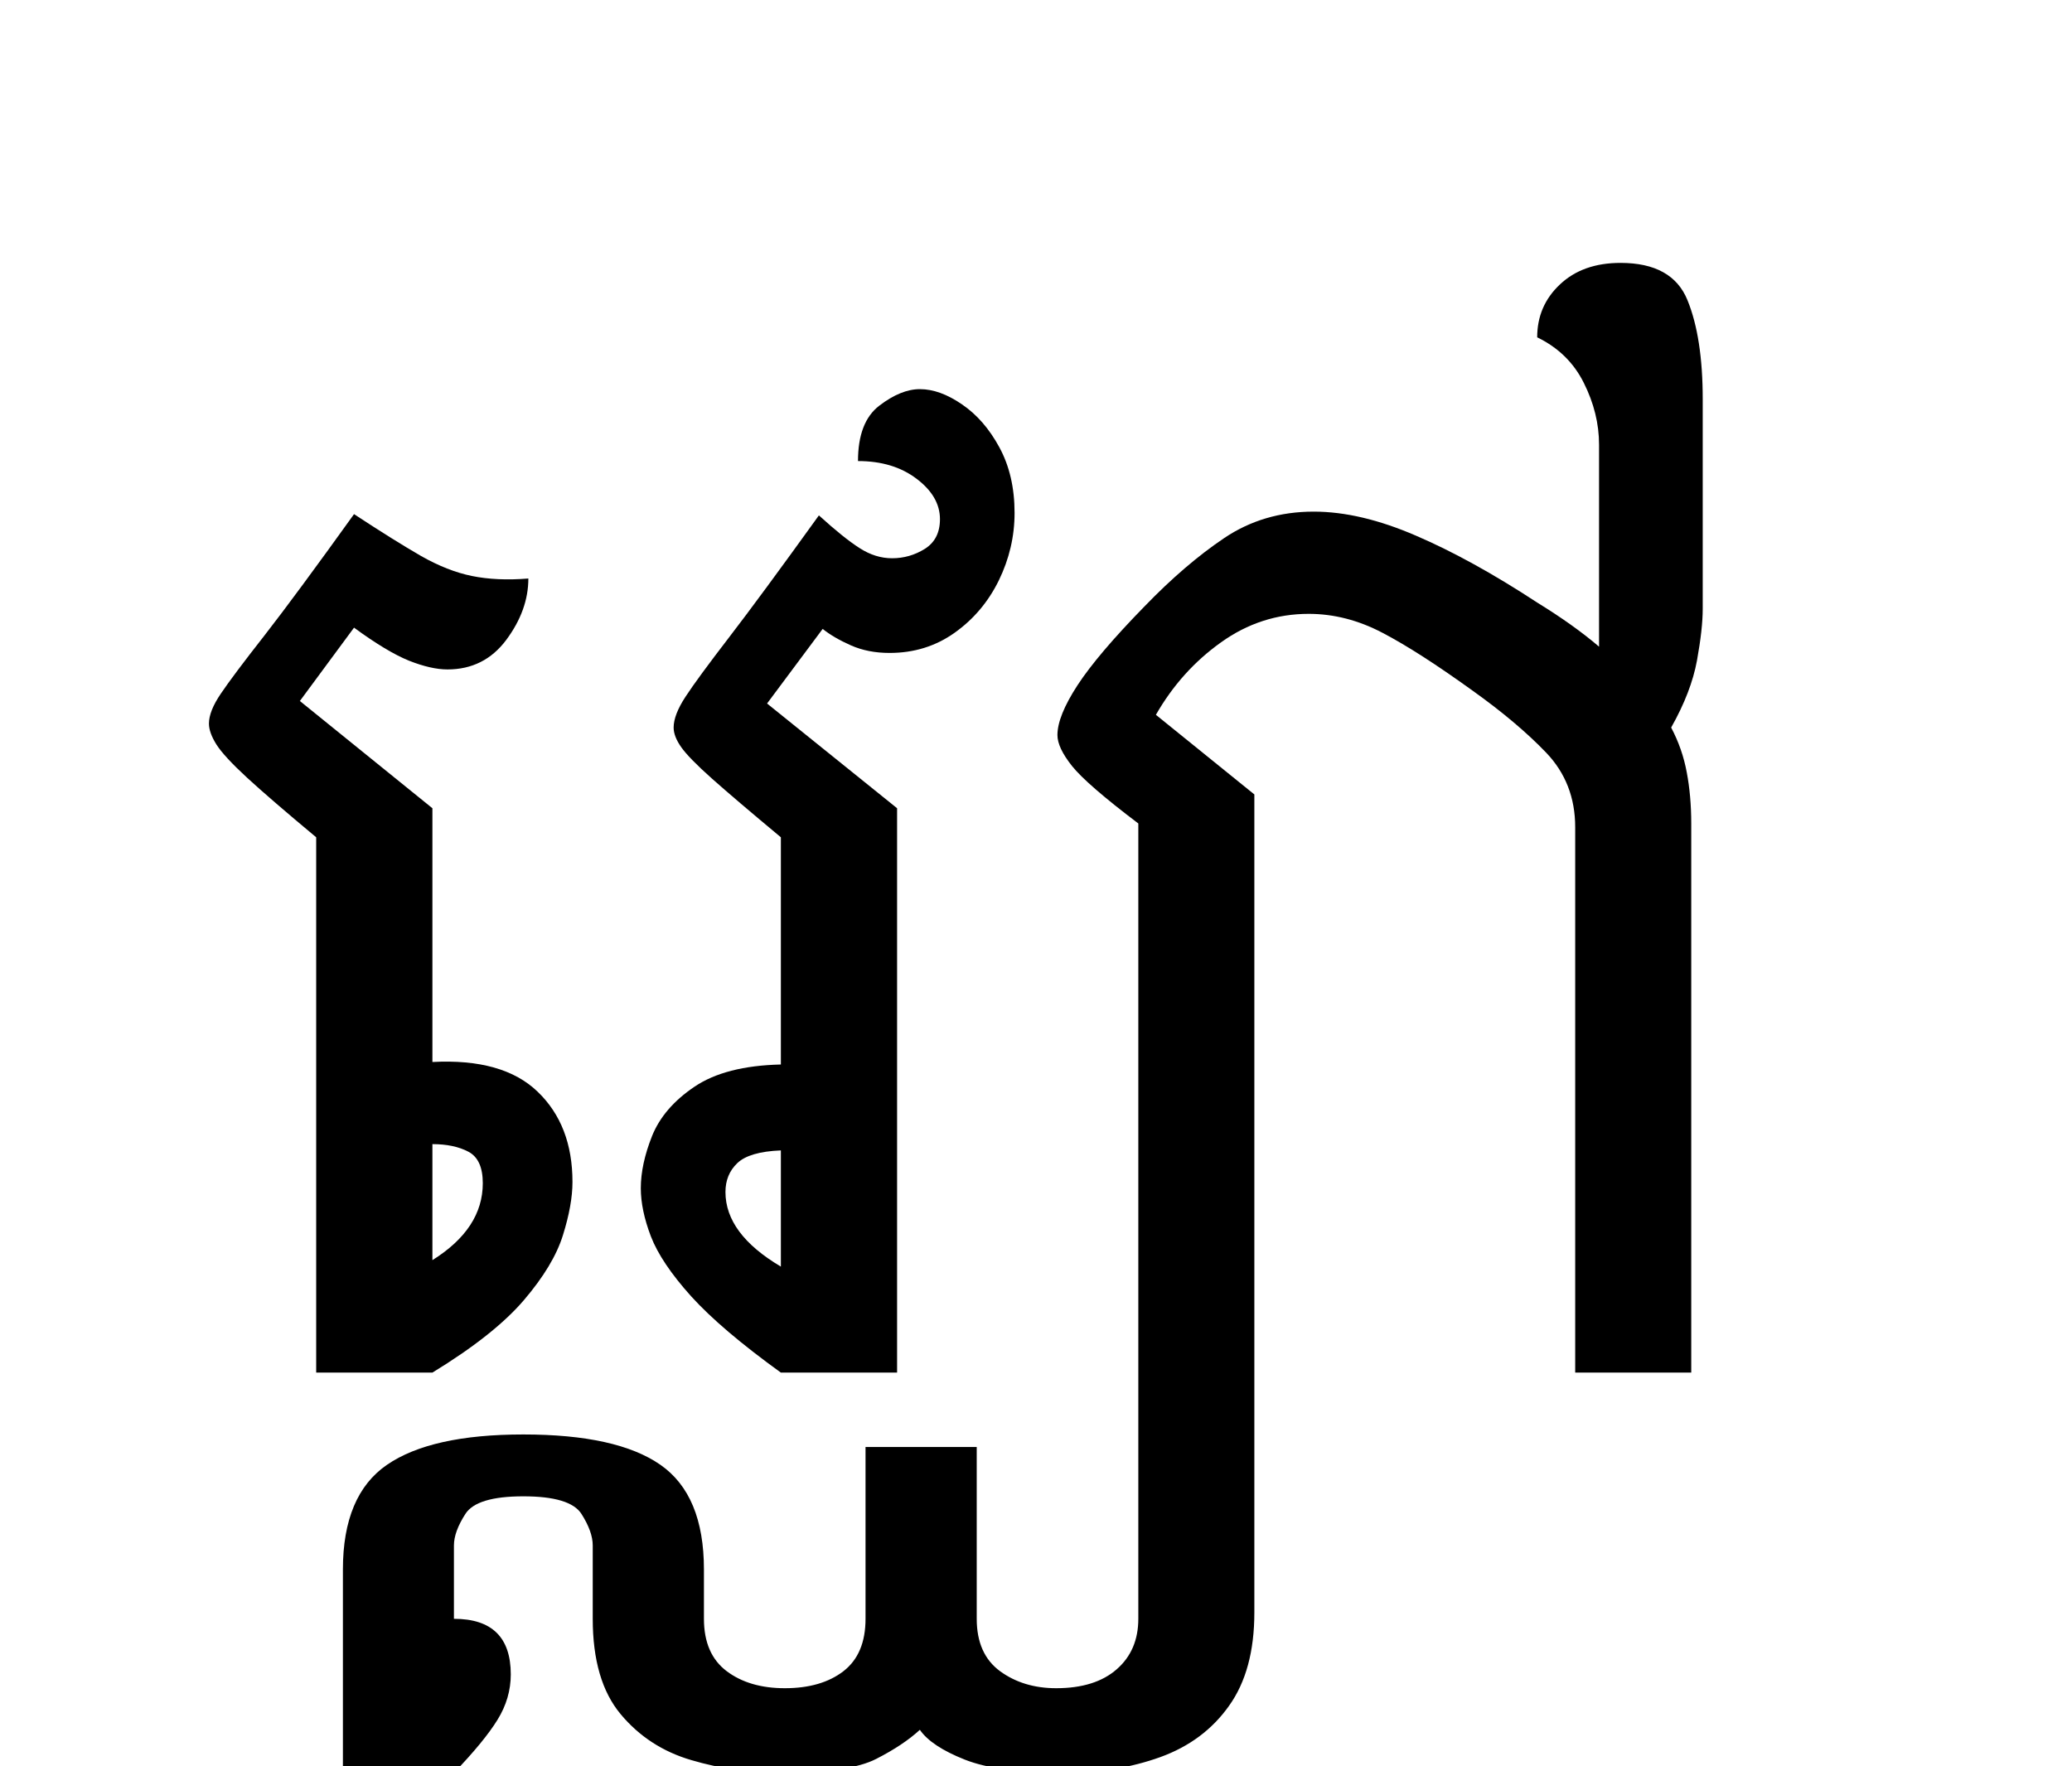
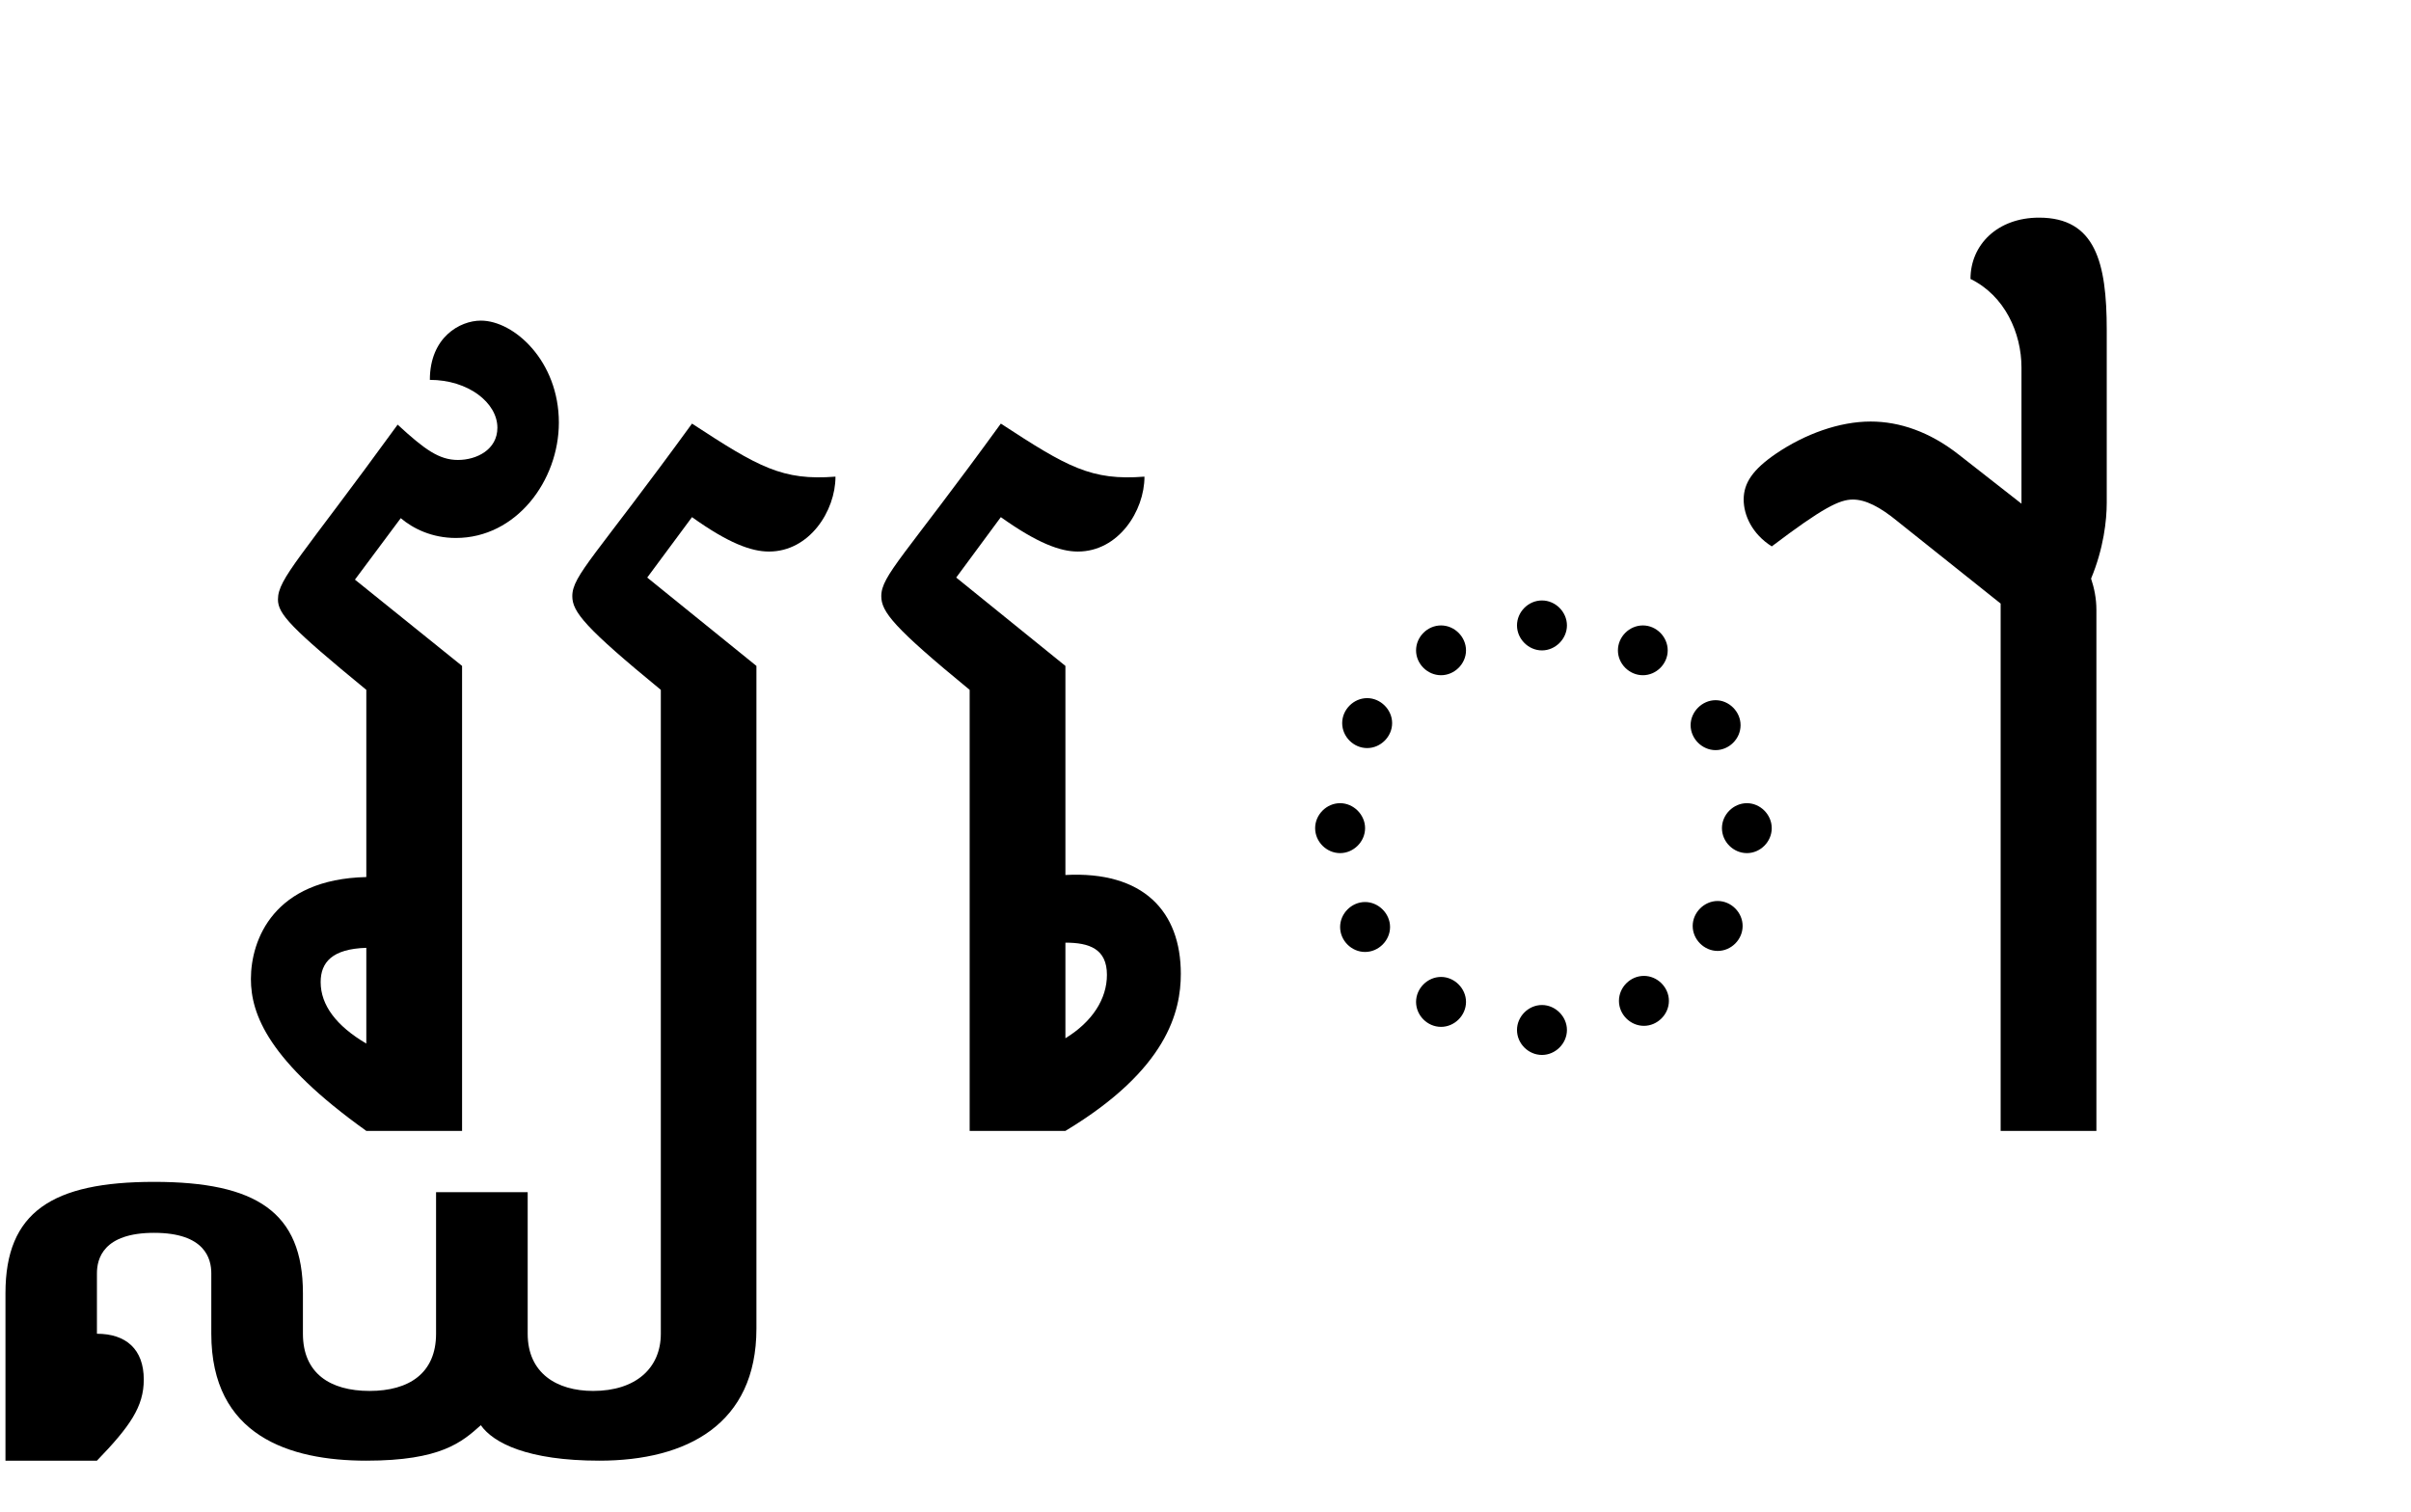
- <svg xmlns="http://www.w3.org/2000/svg" xmlns:xlink="http://www.w3.org/1999/xlink" width="180.516pt" height="153.828pt" viewBox="0 0 180.516 153.828" version="1.1">
+ <svg xmlns="http://www.w3.org/2000/svg" xmlns:xlink="http://www.w3.org/1999/xlink" width="254.938pt" height="159.828pt" viewBox="0 0 254.938 159.828" version="1.1">
  <defs>
    <g>
      <symbol overflow="visible" id="glyph0-0">
-         <path style="stroke:none;" d="M 10.562 0 L 10.562 -78.547 L 59.188 -78.547 L 59.188 0 Z M 20.688 -7.375 L 49.062 -7.375 L 49.062 -71.172 L 20.688 -71.172 Z M 20.688 -7.375 " />
+         <path style="stroke:none;" d="M 10.562 0 L 59.188 0 L 59.188 -78.547 L 10.562 -78.547 Z M 20.688 -7.375 L 20.688 -71.172 L 49.062 -71.172 L 49.062 -7.375 Z M 20.688 -7.375 " />
      </symbol>
      <symbol overflow="visible" id="glyph0-1">
-         <path style="stroke:none;" d="M 10.125 -58.516 L 21.672 -49.172 L 21.672 -27.062 C 25.773 -27.281 28.832 -26.414 30.844 -24.469 C 32.863 -22.531 33.875 -19.91 33.875 -16.609 C 33.875 -15.285 33.598 -13.742 33.047 -11.984 C 32.504 -10.223 31.367 -8.332 29.641 -6.312 C 27.922 -4.301 25.266 -2.195 21.672 0 L 11.547 0 L 11.547 -46.641 C 8.91 -48.836 6.91 -50.562 5.547 -51.812 C 4.191 -53.062 3.297 -54.031 2.859 -54.719 C 2.422 -55.414 2.203 -56.023 2.203 -56.547 C 2.203 -57.273 2.551 -58.148 3.25 -59.172 C 3.945 -60.203 5.211 -61.891 7.047 -64.234 C 8.879 -66.586 11.477 -70.109 14.844 -74.797 C 17.195 -73.254 19.141 -72.039 20.672 -71.156 C 22.211 -70.281 23.695 -69.695 25.125 -69.406 C 26.562 -69.113 28.195 -69.039 30.031 -69.188 C 30.031 -67.352 29.391 -65.57 28.109 -63.844 C 26.828 -62.125 25.117 -61.266 22.984 -61.266 C 22.035 -61.266 20.914 -61.52 19.625 -62.031 C 18.344 -62.551 16.75 -63.508 14.844 -64.906 Z M 21.672 -19.906 L 21.672 -9.797 C 24.598 -11.629 26.062 -13.863 26.062 -16.5 C 26.062 -17.895 25.641 -18.812 24.797 -19.25 C 23.961 -19.688 22.922 -19.906 21.672 -19.906 Z M 21.672 -19.906 " />
+         <path style="stroke:none;" d="M 13.531 -58.297 L 18.375 -64.797 C 19.688 -63.688 21.672 -62.703 24.203 -62.703 C 30.578 -62.703 35.094 -68.75 35.094 -74.906 C 35.094 -81.406 30.359 -85.688 26.844 -85.688 C 24.641 -85.688 21.453 -83.938 21.453 -79.422 C 25.516 -79.422 28.594 -77 28.594 -74.359 C 28.594 -72.047 26.406 -70.953 24.422 -70.953 C 22.438 -70.953 20.906 -72.047 18.047 -74.688 C 7.812 -60.609 5.391 -58.406 5.391 -56.203 C 5.391 -54.672 6.703 -53.234 14.734 -46.641 L 14.734 -26.844 C 4.953 -26.625 2.531 -20.234 2.531 -16.062 C 2.531 -12.312 4.406 -7.375 14.734 0 L 24.859 0 L 24.859 -49.172 Z M 14.734 -9.234 C 11.547 -11.109 9.906 -13.312 9.906 -15.734 C 9.906 -17.812 11.109 -19.25 14.734 -19.359 Z M 14.734 -9.234 " />
      </symbol>
      <symbol overflow="visible" id="glyph0-2">
-         <path style="stroke:none;" d="M 13.531 -58.297 L 24.859 -49.172 L 24.859 0 L 14.734 0 C 11.285 -2.488 8.68 -4.703 6.922 -6.641 C 5.172 -8.586 4 -10.332 3.406 -11.875 C 2.82 -13.414 2.531 -14.812 2.531 -16.062 C 2.531 -17.457 2.859 -18.977 3.516 -20.625 C 4.18 -22.27 5.41 -23.695 7.203 -24.906 C 9.004 -26.125 11.516 -26.77 14.734 -26.844 L 14.734 -46.641 C 12.098 -48.836 10.098 -50.539 8.734 -51.75 C 7.379 -52.957 6.484 -53.875 6.047 -54.5 C 5.609 -55.125 5.391 -55.691 5.391 -56.203 C 5.391 -56.941 5.738 -57.844 6.438 -58.906 C 7.133 -59.969 8.398 -61.691 10.234 -64.078 C 12.066 -66.461 14.672 -70 18.047 -74.688 C 19.504 -73.363 20.691 -72.41 21.609 -71.828 C 22.523 -71.242 23.461 -70.953 24.422 -70.953 C 25.441 -70.953 26.391 -71.223 27.266 -71.766 C 28.148 -72.316 28.594 -73.18 28.594 -74.359 C 28.594 -75.68 27.914 -76.852 26.562 -77.875 C 25.207 -78.906 23.504 -79.422 21.453 -79.422 C 21.453 -81.691 22.07 -83.301 23.312 -84.25 C 24.562 -85.207 25.738 -85.688 26.844 -85.688 C 28.008 -85.688 29.234 -85.242 30.516 -84.359 C 31.805 -83.484 32.891 -82.238 33.766 -80.625 C 34.648 -79.008 35.094 -77.102 35.094 -74.906 C 35.094 -72.852 34.633 -70.891 33.719 -69.016 C 32.801 -67.148 31.516 -65.629 29.859 -64.453 C 28.211 -63.285 26.328 -62.703 24.203 -62.703 C 22.953 -62.703 21.832 -62.922 20.844 -63.359 C 19.852 -63.797 19.031 -64.273 18.375 -64.797 Z M 14.734 -9.234 L 14.734 -19.359 C 12.898 -19.285 11.633 -18.914 10.938 -18.25 C 10.25 -17.594 9.906 -16.754 9.906 -15.734 C 9.906 -13.305 11.516 -11.141 14.734 -9.234 Z M 14.734 -9.234 " />
+         <path style="stroke:none;" d="M 8.906 -58.516 L 13.641 -64.906 C 17.484 -62.156 19.906 -61.266 21.781 -61.266 C 26.062 -61.266 28.812 -65.562 28.812 -69.188 C 23.203 -68.75 20.688 -70.188 13.641 -74.797 C 3.406 -60.719 0.984 -58.734 0.984 -56.547 C 0.984 -54.891 2.312 -53.234 10.344 -46.641 L 10.344 21.453 C 10.344 25.078 7.703 27.5 3.188 27.5 C -0.656 27.5 -3.734 25.625 -3.734 21.453 L -3.734 6.484 L -13.422 6.484 L -13.422 21.453 C -13.422 25.625 -16.281 27.5 -20.453 27.5 C -24.641 27.5 -27.5 25.625 -27.5 21.453 L -27.5 17.156 C -27.5 8.578 -32.453 5.391 -43.234 5.391 C -54.016 5.391 -58.953 8.578 -58.953 17.156 L -58.953 34.875 L -49.281 34.875 C -45.766 31.234 -44.328 29.156 -44.328 26.297 C -44.328 23.094 -46.203 21.453 -49.281 21.453 L -49.281 15.062 C -49.281 13.531 -48.625 10.781 -43.234 10.781 C -37.844 10.781 -37.188 13.531 -37.188 15.062 L -37.188 21.453 C -37.188 32.234 -28.938 34.875 -20.797 34.875 C -12.875 34.875 -10.672 32.891 -8.688 31.125 C -7.375 33 -3.734 34.875 3.844 34.875 C 13.094 34.875 20.453 31.016 20.453 20.906 L 20.453 -49.172 Z M 8.906 -58.516 " />
      </symbol>
      <symbol overflow="visible" id="glyph0-3">
-         <path style="stroke:none;" d="M 11.875 -57.312 L 20.453 -50.375 L 20.453 20.906 C 20.453 24.27 19.719 26.977 18.25 29.031 C 16.789 31.094 14.797 32.582 12.266 33.5 C 9.734 34.414 6.926 34.875 3.844 34.875 C 0.031 34.875 -2.844 34.488 -4.781 33.719 C -6.727 32.945 -8.031 32.082 -8.688 31.125 C -9.645 32.008 -10.91 32.852 -12.484 33.656 C -14.055 34.469 -16.828 34.875 -20.797 34.875 C -23.504 34.875 -26.102 34.504 -28.594 33.766 C -31.094 33.035 -33.148 31.695 -34.766 29.75 C -36.379 27.812 -37.188 25.047 -37.188 21.453 L -37.188 15.062 C -37.188 14.258 -37.516 13.344 -38.172 12.312 C -38.828 11.289 -40.516 10.781 -43.234 10.781 C -45.941 10.781 -47.625 11.289 -48.281 12.312 C -48.945 13.344 -49.281 14.258 -49.281 15.062 L -49.281 21.453 C -45.977 21.453 -44.328 23.066 -44.328 26.297 C -44.328 27.68 -44.711 29 -45.484 30.25 C -46.254 31.5 -47.52 33.039 -49.281 34.875 L -58.953 34.875 L -58.953 17.156 C -58.953 12.832 -57.672 9.789 -55.109 8.031 C -52.547 6.27 -48.586 5.391 -43.234 5.391 C -37.805 5.391 -33.828 6.27 -31.297 8.031 C -28.766 9.789 -27.5 12.832 -27.5 17.156 L -27.5 21.453 C -27.5 23.504 -26.836 25.023 -25.516 26.016 C -24.203 27.004 -22.516 27.5 -20.453 27.5 C -18.328 27.5 -16.625 27.004 -15.344 26.016 C -14.062 25.023 -13.422 23.504 -13.422 21.453 L -13.422 6.484 L -3.734 6.484 L -3.734 21.453 C -3.734 23.504 -3.055 25.023 -1.703 26.016 C -0.348 27.004 1.281 27.5 3.188 27.5 C 5.457 27.5 7.219 26.945 8.469 25.844 C 9.719 24.75 10.344 23.285 10.344 21.453 L 10.344 -47.844 C 7.332 -50.125 5.406 -51.797 4.562 -52.859 C 3.719 -53.922 3.297 -54.816 3.297 -55.547 C 3.297 -56.648 3.879 -58.098 5.047 -59.891 C 6.223 -61.691 8.172 -63.984 10.891 -66.766 C 13.234 -69.191 15.539 -71.172 17.812 -72.703 C 20.094 -74.242 22.695 -75.016 25.625 -75.016 C 28.344 -75.016 31.312 -74.316 34.531 -72.922 C 37.758 -71.535 41.281 -69.594 45.094 -67.094 C 47.227 -65.781 49.023 -64.5 50.484 -63.25 L 50.484 -80.844 C 50.484 -82.676 50.039 -84.473 49.156 -86.234 C 48.281 -87.992 46.926 -89.316 45.094 -90.203 C 45.094 -92.035 45.754 -93.57 47.078 -94.812 C 48.398 -96.062 50.16 -96.688 52.359 -96.688 C 55.367 -96.688 57.312 -95.602 58.188 -93.438 C 59.07 -91.281 59.516 -88.406 59.516 -84.812 L 59.516 -66.547 C 59.516 -65.379 59.348 -63.879 59.016 -62.047 C 58.68 -60.211 57.93 -58.266 56.766 -56.203 C 57.422 -54.961 57.875 -53.66 58.125 -52.297 C 58.383 -50.941 58.516 -49.457 58.516 -47.844 L 58.516 0 L 48.406 0 L 48.406 -47.516 C 48.406 -50.086 47.562 -52.254 45.875 -54.016 C 44.188 -55.773 42.055 -57.57 39.484 -59.406 C 36.336 -61.676 33.719 -63.359 31.625 -64.453 C 29.531 -65.555 27.383 -66.109 25.188 -66.109 C 22.406 -66.109 19.859 -65.281 17.547 -63.625 C 15.234 -61.977 13.344 -59.875 11.875 -57.312 Z M 11.875 -57.312 " />
+         <path style="stroke:none;" d="" />
+       </symbol>
+       <symbol overflow="visible" id="glyph0-4">
+         <path style="stroke:none;" d="M 10.125 -58.516 L 14.844 -64.906 C 18.703 -62.156 21.125 -61.266 22.984 -61.266 C 27.281 -61.266 30.031 -65.562 30.031 -69.188 C 24.422 -68.75 21.891 -70.188 14.844 -74.797 C 4.625 -60.719 2.203 -58.734 2.203 -56.547 C 2.203 -54.891 3.516 -53.234 11.547 -46.641 L 11.547 0 L 21.672 0 C 32.453 -6.484 33.875 -12.656 33.875 -16.609 C 33.875 -23.203 29.922 -27.5 21.672 -27.062 L 21.672 -49.172 Z M 21.672 -19.906 C 24.203 -19.906 26.062 -19.25 26.062 -16.5 C 26.062 -13.969 24.531 -11.547 21.672 -9.797 Z M 21.672 -19.906 " />
+       </symbol>
+       <symbol overflow="visible" id="glyph0-5">
+         <path style="stroke:none;" d="M 34.766 -50.812 C 36.188 -50.812 37.406 -52.031 37.406 -53.453 C 37.406 -54.891 36.188 -56.094 34.766 -56.094 C 33.328 -56.094 32.125 -54.891 32.125 -53.453 C 32.125 -52.031 33.328 -50.812 34.766 -50.812 Z M 24.094 -48.188 C 25.516 -48.188 26.734 -49.391 26.734 -50.812 C 26.734 -52.25 25.516 -53.453 24.094 -53.453 C 22.656 -53.453 21.453 -52.25 21.453 -50.812 C 21.453 -49.391 22.656 -48.188 24.094 -48.188 Z M 45.438 -48.188 C 46.859 -48.188 48.062 -49.391 48.062 -50.812 C 48.062 -52.25 46.859 -53.453 45.438 -53.453 C 44 -53.453 42.797 -52.25 42.797 -50.812 C 42.797 -49.391 44 -48.188 45.438 -48.188 Z M 16.281 -40.484 C 17.703 -40.484 18.922 -41.688 18.922 -43.125 C 18.922 -44.547 17.703 -45.766 16.281 -45.766 C 14.844 -45.766 13.641 -44.547 13.641 -43.125 C 13.641 -41.688 14.844 -40.484 16.281 -40.484 Z M 53.125 -40.266 C 54.562 -40.266 55.766 -41.469 55.766 -42.906 C 55.766 -44.328 54.562 -45.547 53.125 -45.547 C 51.703 -45.547 50.484 -44.328 50.484 -42.906 C 50.484 -41.469 51.703 -40.266 53.125 -40.266 Z M 13.422 -29.375 C 14.844 -29.375 16.062 -30.578 16.062 -32.016 C 16.062 -33.438 14.844 -34.656 13.422 -34.656 C 11.984 -34.656 10.781 -33.438 10.781 -32.016 C 10.781 -30.578 11.984 -29.375 13.422 -29.375 Z M 56.438 -29.375 C 57.859 -29.375 59.062 -30.578 59.062 -32.016 C 59.062 -33.438 57.859 -34.656 56.438 -34.656 C 55 -34.656 53.797 -33.438 53.797 -32.016 C 53.797 -30.578 55 -29.375 56.438 -29.375 Z M 53.344 -19.031 C 54.781 -19.031 55.984 -20.234 55.984 -21.672 C 55.984 -23.094 54.781 -24.312 53.344 -24.312 C 51.922 -24.312 50.703 -23.094 50.703 -21.672 C 50.703 -20.234 51.922 -19.031 53.344 -19.031 Z M 16.062 -18.922 C 17.484 -18.922 18.703 -20.125 18.703 -21.562 C 18.703 -22.984 17.484 -24.203 16.062 -24.203 C 14.625 -24.203 13.422 -22.984 13.422 -21.562 C 13.422 -20.125 14.625 -18.922 16.062 -18.922 Z M 45.547 -11.109 C 46.969 -11.109 48.188 -12.312 48.188 -13.75 C 48.188 -15.188 46.969 -16.391 45.547 -16.391 C 44.109 -16.391 42.906 -15.188 42.906 -13.75 C 42.906 -12.312 44.109 -11.109 45.547 -11.109 Z M 24.094 -11 C 25.516 -11 26.734 -12.203 26.734 -13.641 C 26.734 -15.062 25.516 -16.281 24.094 -16.281 C 22.656 -16.281 21.453 -15.062 21.453 -13.641 C 21.453 -12.203 22.656 -11 24.094 -11 Z M 34.766 -8.031 C 36.188 -8.031 37.406 -9.234 37.406 -10.672 C 37.406 -12.094 36.188 -13.312 34.766 -13.312 C 33.328 -13.312 32.125 -12.094 32.125 -10.672 C 32.125 -9.234 33.328 -8.031 34.766 -8.031 Z M 34.766 -8.031 " />
+       </symbol>
+       <symbol overflow="visible" id="glyph0-6">
+         <path style="stroke:none;" d="M -10.781 -61.812 C -5.391 -65.891 -3.625 -66.766 -2.203 -66.766 C -0.875 -66.766 0.656 -66 2.531 -64.453 L 13.422 -55.766 L 13.422 0 L 23.547 0 L 23.547 -55.109 C 23.547 -56.312 23.312 -57.422 22.984 -58.406 C 24.312 -61.594 24.641 -64.562 24.641 -66.438 L 24.641 -84.703 C 24.641 -91.844 23.438 -96.578 17.484 -96.578 C 13.094 -96.578 10.234 -93.719 10.234 -90.094 C 13.859 -88.328 15.625 -84.375 15.625 -80.734 L 15.625 -66.328 L 9.016 -71.5 C 5.938 -73.922 2.75 -75.016 -0.328 -75.016 C -3.625 -75.016 -7.266 -73.703 -10.344 -71.609 C -12.766 -69.953 -13.75 -68.531 -13.75 -66.766 C -13.75 -65.125 -12.875 -63.141 -10.781 -61.812 Z M -10.781 -61.812 " />
      </symbol>
    </g>
  </defs>
  <g id="surface1">
    <g style="fill:rgb(0%,0%,0%);fill-opacity:1;">
-       <use xlink:href="#glyph0-1" x="16" y="119.594" />
-       <use xlink:href="#glyph0-2" x="53.297" y="119.594" />
-       <use xlink:href="#glyph0-3" x="88.828" y="119.594" />
+       <use xlink:href="#glyph0-1" x="24" y="119.594" />
+       <use xlink:href="#glyph0-2" x="59.531" y="119.594" />
+       <use xlink:href="#glyph0-3" x="90.984" y="119.594" />
+       <use xlink:href="#glyph0-4" x="90.984" y="119.594" />
+       <use xlink:href="#glyph0-5" x="128.281" y="119.594" />
+       <use xlink:href="#glyph0-6" x="198.125" y="119.594" />
    </g>
  </g>
</svg>
